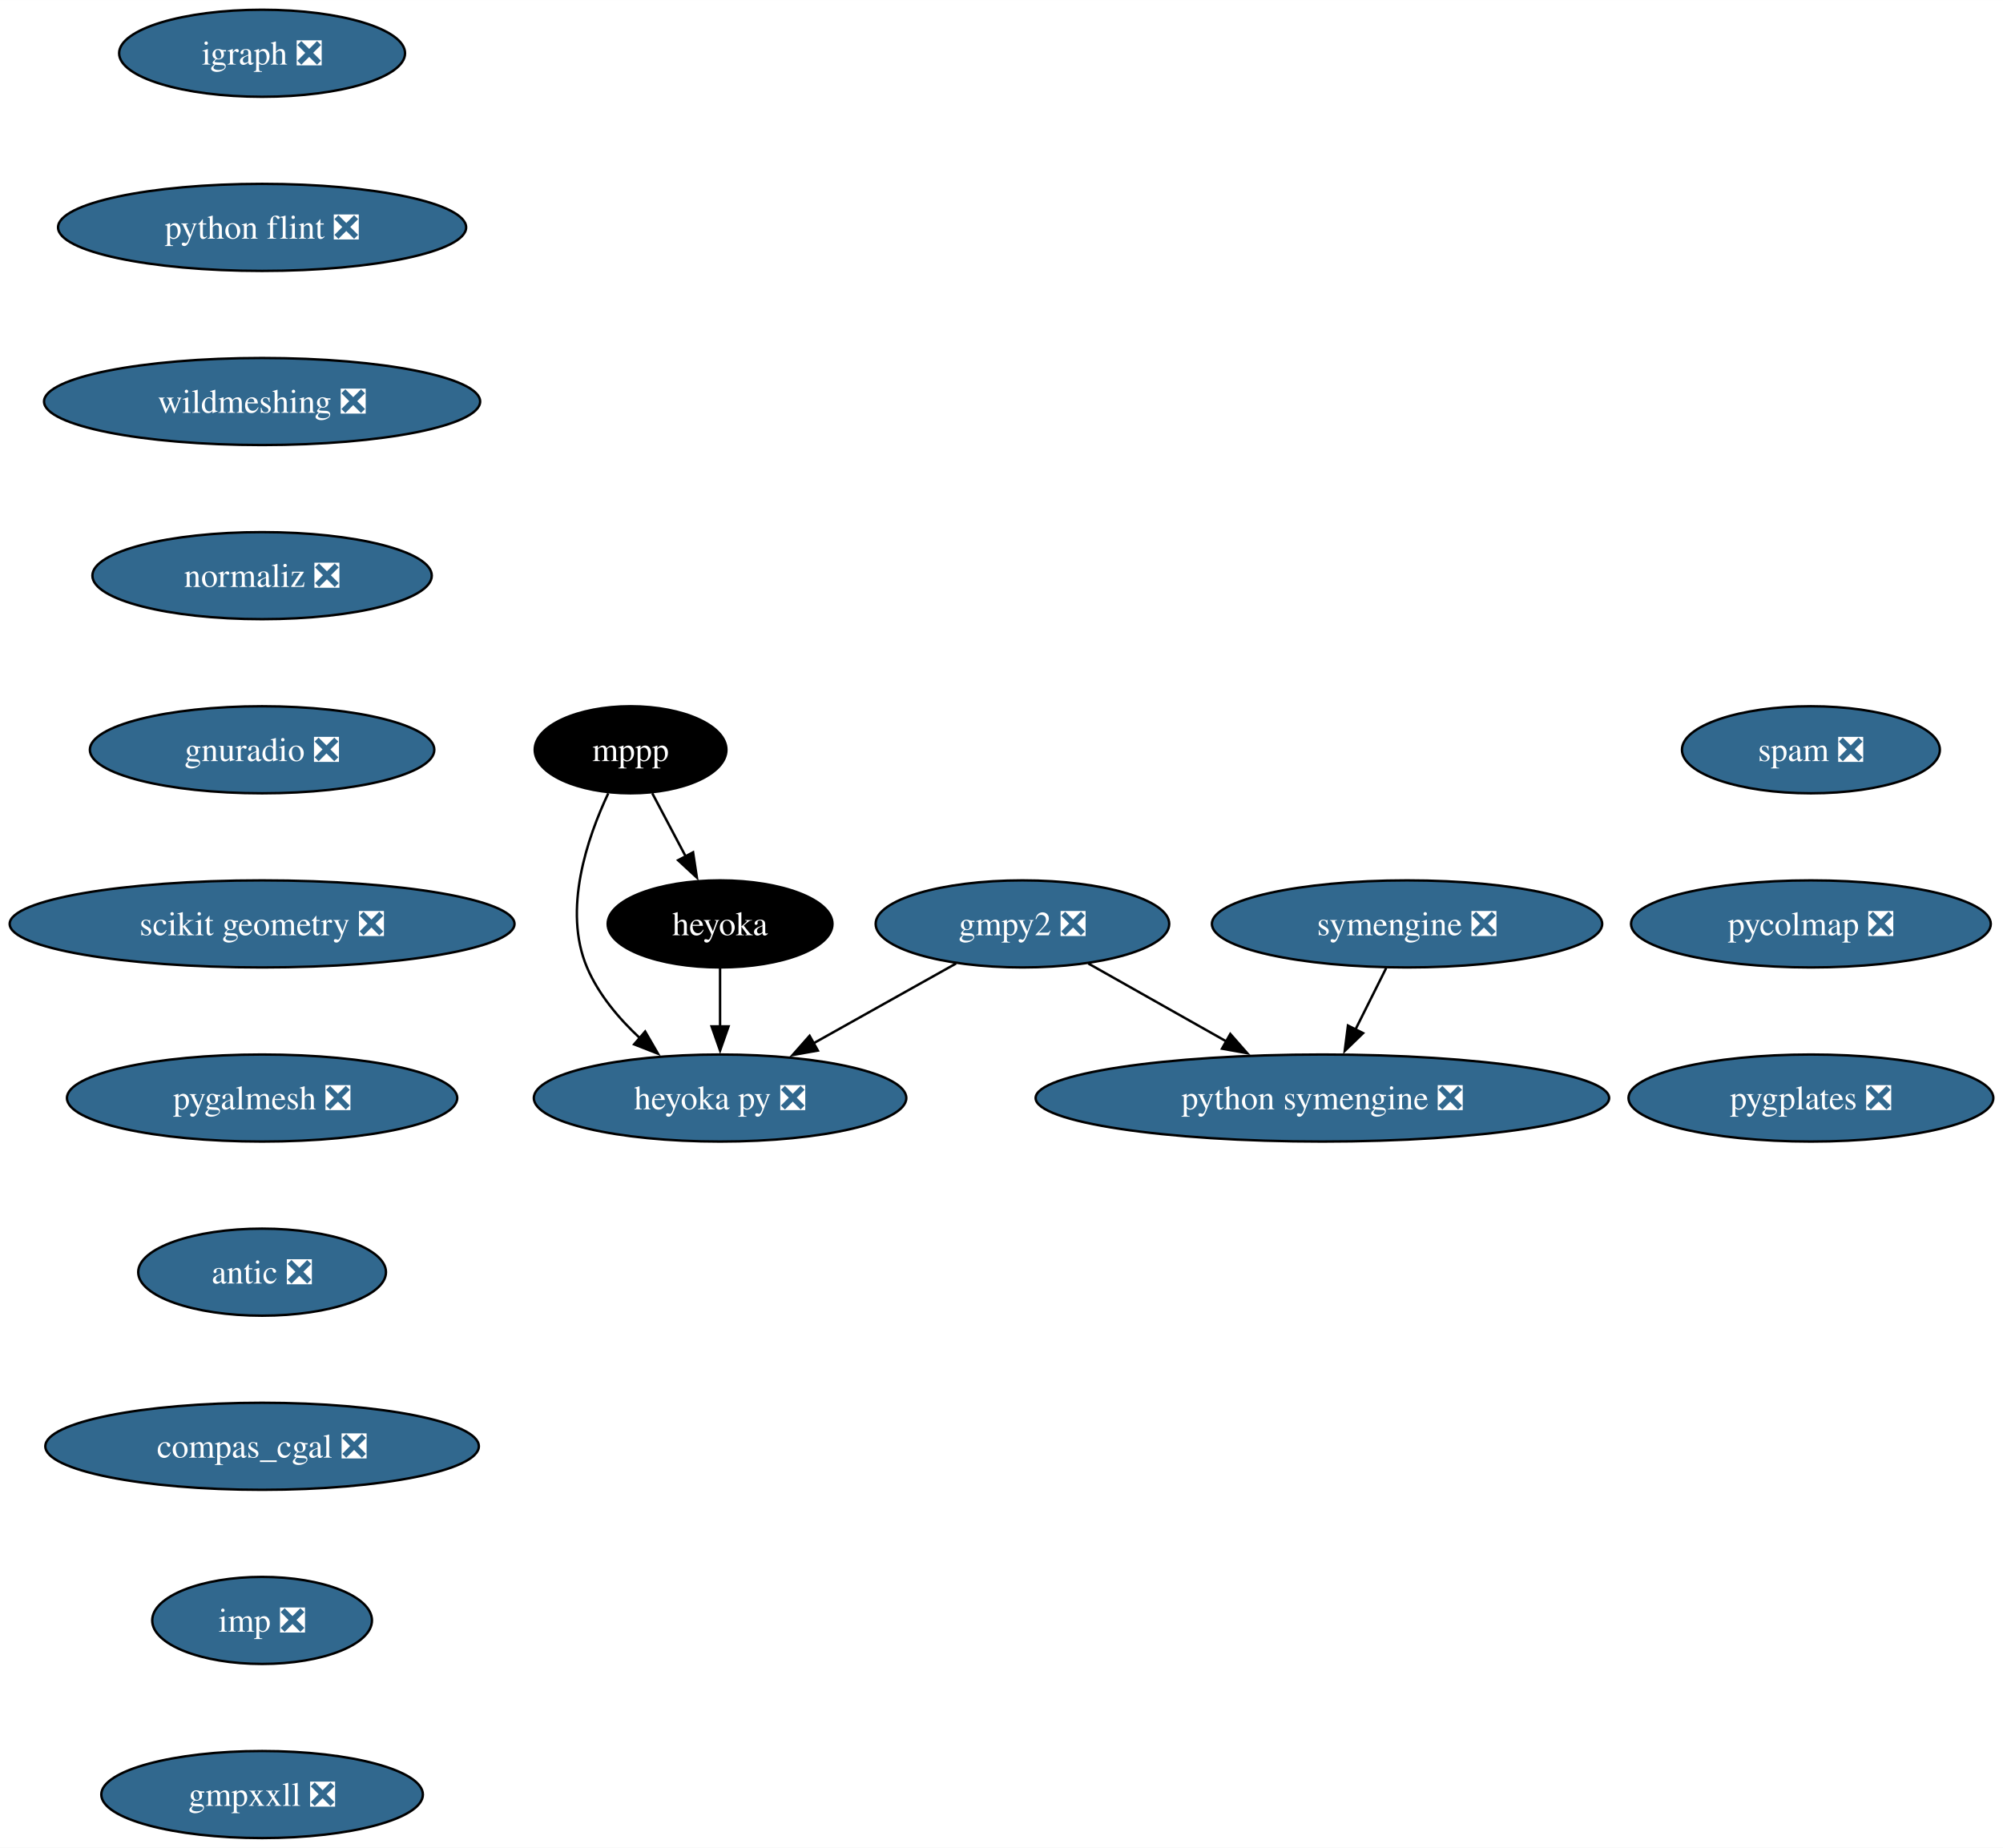
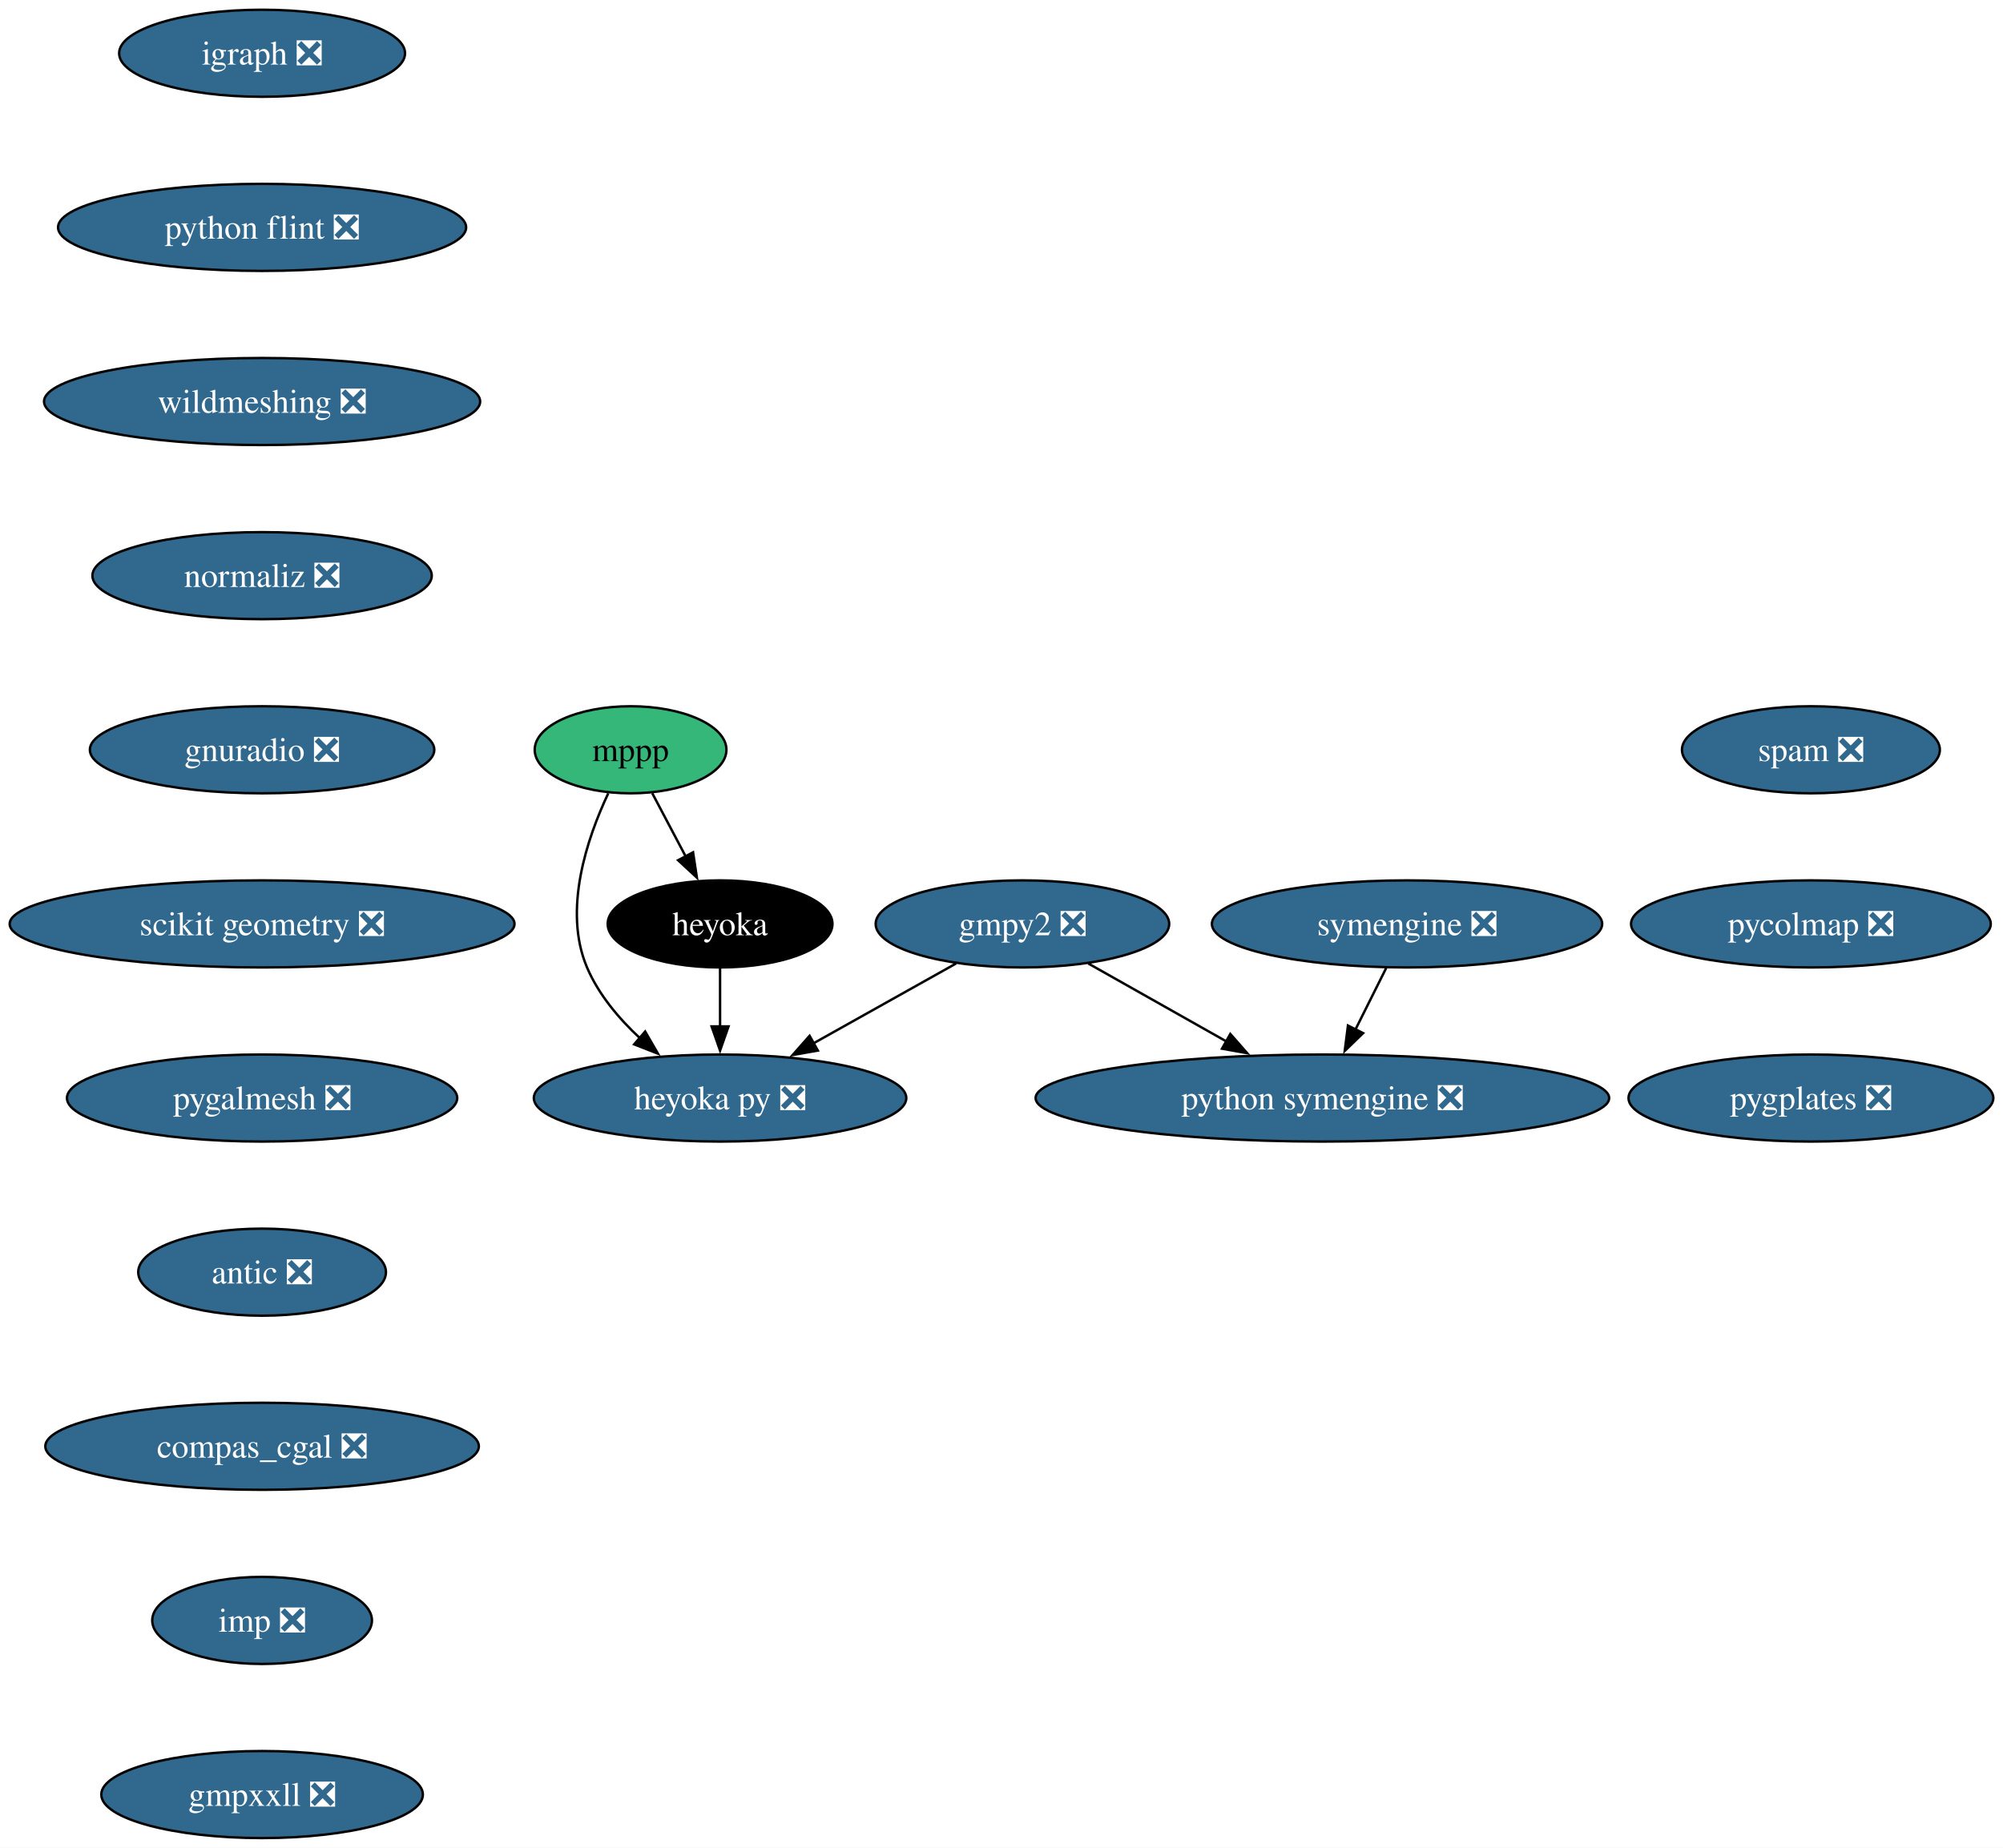
<svg xmlns="http://www.w3.org/2000/svg" xmlns:xlink="http://www.w3.org/1999/xlink" width="828pt" height="764pt" viewBox="0.00 0.00 828.05 764.00">
  <g id="graph0" class="graph" transform="scale(1 1) rotate(0) translate(4 760)">
    <polygon fill="white" stroke="none" points="-4,4 -4,-760 824.05,-760 824.05,4 -4,4" />
    <g id="node1" class="node">
      <g id="a_node1">
        <a xlink:href="https://github.com/conda-forge/gmpy2-feedstock/pull/43" xlink:title="gmpy2 ❎">
          <ellipse fill="#31688e" stroke="black" cx="418.68" cy="-378" rx="60.68" ry="18" />
          <text text-anchor="middle" x="418.68" y="-373.32" font-family="Times,serif" font-size="14.00" fill="white">gmpy2 ❎</text>
        </a>
      </g>
    </g>
    <g id="node2" class="node">
      <g id="a_node2">
        <a xlink:href="https://github.com/conda-forge/python-symengine-feedstock/pull/56" xlink:title="python symengine ❎">
          <ellipse fill="#31688e" stroke="black" cx="542.68" cy="-306" rx="118.55" ry="18" />
          <text text-anchor="middle" x="542.68" y="-301.32" font-family="Times,serif" font-size="14.00" fill="white">python symengine ❎</text>
        </a>
      </g>
    </g>
    <g id="edge1" class="edge">
      <path fill="none" stroke="black" d="M445.89,-361.64C462.61,-352.2 484.33,-339.94 502.95,-329.43" />
      <polygon fill="black" stroke="black" points="504.62,-332.5 511.61,-324.54 501.18,-326.41 504.62,-332.5" />
    </g>
    <g id="node3" class="node">
      <g id="a_node3">
        <a xlink:href="https://github.com/conda-forge/heyoka.py-feedstock/pull/90" xlink:title="heyoka py ❎">
          <ellipse fill="#31688e" stroke="black" cx="293.68" cy="-306" rx="76.99" ry="18" />
          <text text-anchor="middle" x="293.68" y="-301.32" font-family="Times,serif" font-size="14.00" fill="white">heyoka py ❎</text>
        </a>
      </g>
    </g>
    <g id="edge2" class="edge">
      <path fill="none" stroke="black" d="M391.25,-361.64C373.95,-351.95 351.35,-339.29 332.25,-328.6" />
      <polygon fill="black" stroke="black" points="334.11,-325.63 323.67,-323.79 330.69,-331.73 334.11,-325.63" />
    </g>
    <g id="node4" class="node">
      <g id="a_node4">
        <a xlink:href="https://github.com/conda-forge/igraph-feedstock/pull/73" xlink:title="igraph ❎">
          <ellipse fill="#31688e" stroke="black" cx="104.35" cy="-738" rx="59.1" ry="18" />
          <text text-anchor="middle" x="104.35" y="-733.33" font-family="Times,serif" font-size="14.00" fill="white">igraph ❎</text>
        </a>
      </g>
    </g>
    <g id="node5" class="node">
      <g id="a_node5">
        <a xlink:href="https://github.com/conda-forge/python-flint-feedstock/pull/40" xlink:title="python flint ❎">
          <ellipse fill="#31688e" stroke="black" cx="104.35" cy="-666" rx="84.35" ry="18" />
          <text text-anchor="middle" x="104.35" y="-661.33" font-family="Times,serif" font-size="14.00" fill="white">python flint ❎</text>
        </a>
      </g>
    </g>
    <g id="node9" class="node">
      <g id="a_node9">
        <a xlink:href="https://github.com/conda-forge/wildmeshing-feedstock/pull/24" xlink:title="wildmeshing ❎">
          <ellipse fill="#31688e" stroke="black" cx="104.35" cy="-594" rx="90.14" ry="18" />
          <text text-anchor="middle" x="104.35" y="-589.33" font-family="Times,serif" font-size="14.00" fill="white">wildmeshing ❎</text>
        </a>
      </g>
    </g>
    <g id="node6" class="node">
      <g id="a_node6">
        <a xlink:href="https://github.com/conda-forge/mppp-feedstock" xlink:title="mppp">
-           <ellipse fill="#000000" stroke="black" cx="256.68" cy="-450" rx="39.63" ry="18" />
-           <text text-anchor="middle" x="256.68" y="-445.32" font-family="Times,serif" font-size="14.00" fill="white">mppp</text>
+           <ellipse fill="#35b779" stroke="black" cx="256.68" cy="-450" rx="39.63" ry="18" />
+           <text text-anchor="middle" x="256.68" y="-445.32" font-family="Times,serif" font-size="14.00">mppp</text>
        </a>
      </g>
    </g>
    <g id="edge4" class="edge">
      <path fill="none" stroke="black" d="M247.46,-432C238.8,-413.63 228.57,-383.79 238.68,-360 243.44,-348.81 251.84,-338.84 260.67,-330.64" />
      <polygon fill="black" stroke="black" points="262.71,-333.51 268.01,-324.34 258.15,-328.2 262.71,-333.51" />
    </g>
    <g id="node7" class="node">
      <g id="a_node7">
        <a xlink:href="https://github.com/conda-forge/heyoka-feedstock" xlink:title="heyoka">
          <ellipse fill="#000000" stroke="black" cx="293.68" cy="-378" rx="46.47" ry="18" />
          <text text-anchor="middle" x="293.68" y="-373.32" font-family="Times,serif" font-size="14.00" fill="white">heyoka</text>
        </a>
      </g>
    </g>
    <g id="edge5" class="edge">
      <path fill="none" stroke="black" d="M265.64,-432.05C269.82,-424.14 274.89,-414.54 279.57,-405.69" />
      <polygon fill="black" stroke="black" points="282.52,-407.6 284.1,-397.13 276.33,-404.33 282.52,-407.6" />
    </g>
    <g id="edge6" class="edge">
      <path fill="none" stroke="black" d="M293.68,-359.7C293.68,-352.41 293.68,-343.73 293.68,-335.54" />
      <polygon fill="black" stroke="black" points="297.18,-335.62 293.68,-325.62 290.18,-335.62 297.18,-335.62" />
    </g>
    <g id="node8" class="node">
      <g id="a_node8">
        <a xlink:href="https://github.com/conda-forge/symengine-feedstock/pull/58" xlink:title="symengine ❎">
          <ellipse fill="#31688e" stroke="black" cx="577.68" cy="-378" rx="80.67" ry="18" />
          <text text-anchor="middle" x="577.68" y="-373.32" font-family="Times,serif" font-size="14.00" fill="white">symengine ❎</text>
        </a>
      </g>
    </g>
    <g id="edge7" class="edge">
      <path fill="none" stroke="black" d="M569.03,-359.7C565.21,-352.07 560.64,-342.92 556.38,-334.4" />
      <polygon fill="black" stroke="black" points="559.51,-332.84 551.91,-325.46 553.25,-335.97 559.51,-332.84" />
    </g>
    <g id="node10" class="node">
      <g id="a_node10">
        <a xlink:href="https://github.com/conda-forge/normaliz-feedstock/pull/55" xlink:title="normaliz ❎">
          <ellipse fill="#31688e" stroke="black" cx="104.35" cy="-522" rx="70.15" ry="18" />
          <text text-anchor="middle" x="104.35" y="-517.33" font-family="Times,serif" font-size="14.00" fill="white">normaliz ❎</text>
        </a>
      </g>
    </g>
    <g id="node11" class="node">
      <g id="a_node11">
        <a xlink:href="https://github.com/conda-forge/gnuradio-feedstock/pull/276" xlink:title="gnuradio ❎">
          <ellipse fill="#31688e" stroke="black" cx="104.35" cy="-450" rx="71.2" ry="18" />
          <text text-anchor="middle" x="104.35" y="-445.32" font-family="Times,serif" font-size="14.00" fill="white">gnuradio ❎</text>
        </a>
      </g>
    </g>
    <g id="node12" class="node">
      <g id="a_node12">
        <a xlink:href="https://github.com/conda-forge/scikit-geometry-feedstock/pull/18" xlink:title="scikit geometry ❎">
          <ellipse fill="#31688e" stroke="black" cx="104.35" cy="-378" rx="104.35" ry="18" />
          <text text-anchor="middle" x="104.35" y="-373.32" font-family="Times,serif" font-size="14.00" fill="white">scikit geometry ❎</text>
        </a>
      </g>
    </g>
    <g id="node13" class="node">
      <g id="a_node13">
        <a xlink:href="https://github.com/conda-forge/pygalmesh-feedstock/pull/34" xlink:title="pygalmesh ❎">
          <ellipse fill="#31688e" stroke="black" cx="104.35" cy="-306" rx="80.67" ry="18" />
          <text text-anchor="middle" x="104.35" y="-301.32" font-family="Times,serif" font-size="14.00" fill="white">pygalmesh ❎</text>
        </a>
      </g>
    </g>
    <g id="node14" class="node">
      <g id="a_node14">
        <a xlink:href="https://github.com/conda-forge/antic-feedstock/pull/13" xlink:title="antic ❎">
          <ellipse fill="#31688e" stroke="black" cx="104.35" cy="-234" rx="51.21" ry="18" />
          <text text-anchor="middle" x="104.35" y="-229.32" font-family="Times,serif" font-size="14.00" fill="white">antic ❎</text>
        </a>
      </g>
    </g>
    <g id="node15" class="node">
      <g id="a_node15">
        <a xlink:href="https://github.com/conda-forge/compas_cgal-feedstock/pull/31" xlink:title="compas_cgal ❎">
          <ellipse fill="#31688e" stroke="black" cx="104.35" cy="-162" rx="89.61" ry="18" />
          <text text-anchor="middle" x="104.35" y="-157.32" font-family="Times,serif" font-size="14.00" fill="white">compas_cgal ❎</text>
        </a>
      </g>
    </g>
    <g id="node16" class="node">
      <g id="a_node16">
        <a xlink:href="https://github.com/conda-forge/imp-feedstock/pull/54" xlink:title="imp ❎">
          <ellipse fill="#31688e" stroke="black" cx="104.35" cy="-90" rx="45.42" ry="18" />
          <text text-anchor="middle" x="104.35" y="-85.33" font-family="Times,serif" font-size="14.00" fill="white">imp ❎</text>
        </a>
      </g>
    </g>
    <g id="node17" class="node">
      <g id="a_node17">
        <a xlink:href="https://github.com/conda-forge/gmpxxll-feedstock/pull/1" xlink:title="gmpxxll ❎">
          <ellipse fill="#31688e" stroke="black" cx="104.35" cy="-18" rx="66.47" ry="18" />
          <text text-anchor="middle" x="104.35" y="-13.32" font-family="Times,serif" font-size="14.00" fill="white">gmpxxll ❎</text>
        </a>
      </g>
    </g>
    <g id="node18" class="node">
      <g id="a_node18">
        <a xlink:href="https://github.com/conda-forge/spam-feedstock/pull/7" xlink:title="spam ❎">
          <ellipse fill="#31688e" stroke="black" cx="744.64" cy="-450" rx="53.31" ry="18" />
          <text text-anchor="middle" x="744.64" y="-445.32" font-family="Times,serif" font-size="14.00" fill="white">spam ❎</text>
        </a>
      </g>
    </g>
    <g id="node19" class="node">
      <g id="a_node19">
        <a xlink:href="https://github.com/conda-forge/pycolmap-feedstock/pull/45" xlink:title="pycolmap ❎">
          <ellipse fill="#31688e" stroke="black" cx="744.64" cy="-378" rx="74.36" ry="18" />
          <text text-anchor="middle" x="744.64" y="-373.32" font-family="Times,serif" font-size="14.00" fill="white">pycolmap ❎</text>
        </a>
      </g>
    </g>
    <g id="node20" class="node">
      <g id="a_node20">
        <a xlink:href="https://github.com/conda-forge/pygplates-feedstock/pull/27" xlink:title="pygplates ❎">
          <ellipse fill="#31688e" stroke="black" cx="744.64" cy="-306" rx="75.41" ry="18" />
          <text text-anchor="middle" x="744.64" y="-301.32" font-family="Times,serif" font-size="14.00" fill="white">pygplates ❎</text>
        </a>
      </g>
    </g>
  </g>
</svg>
